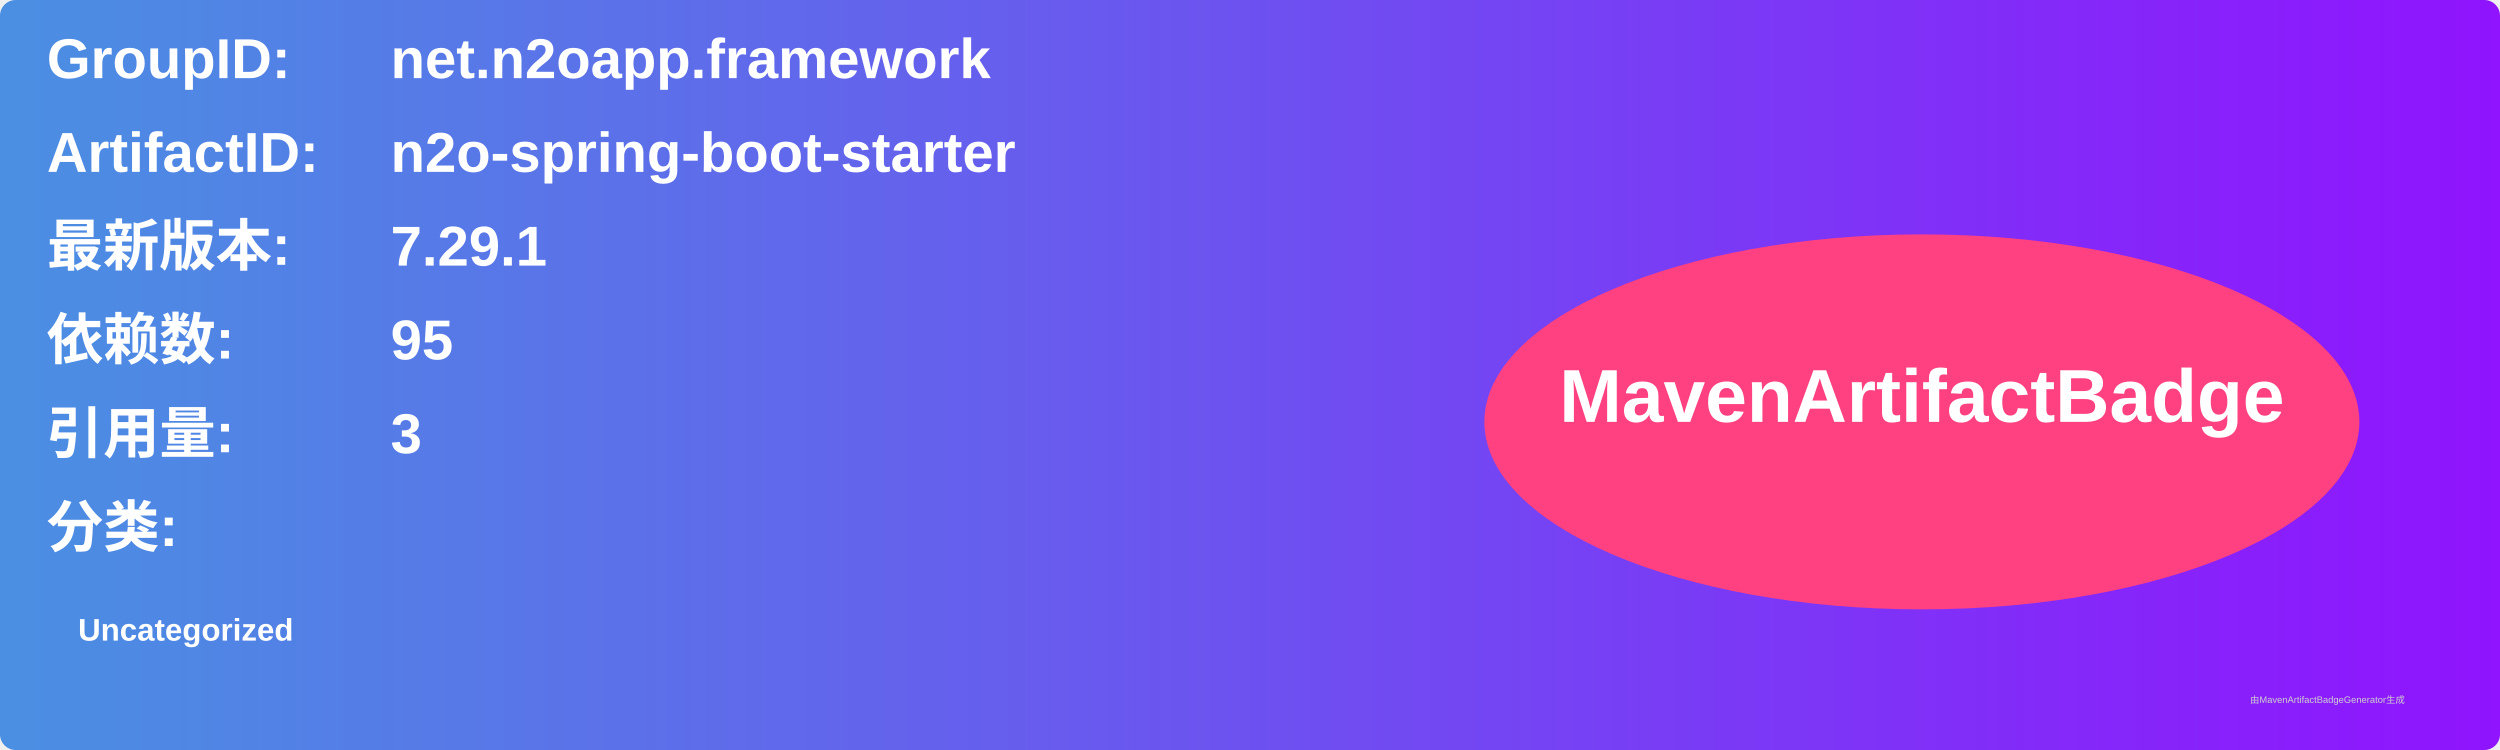
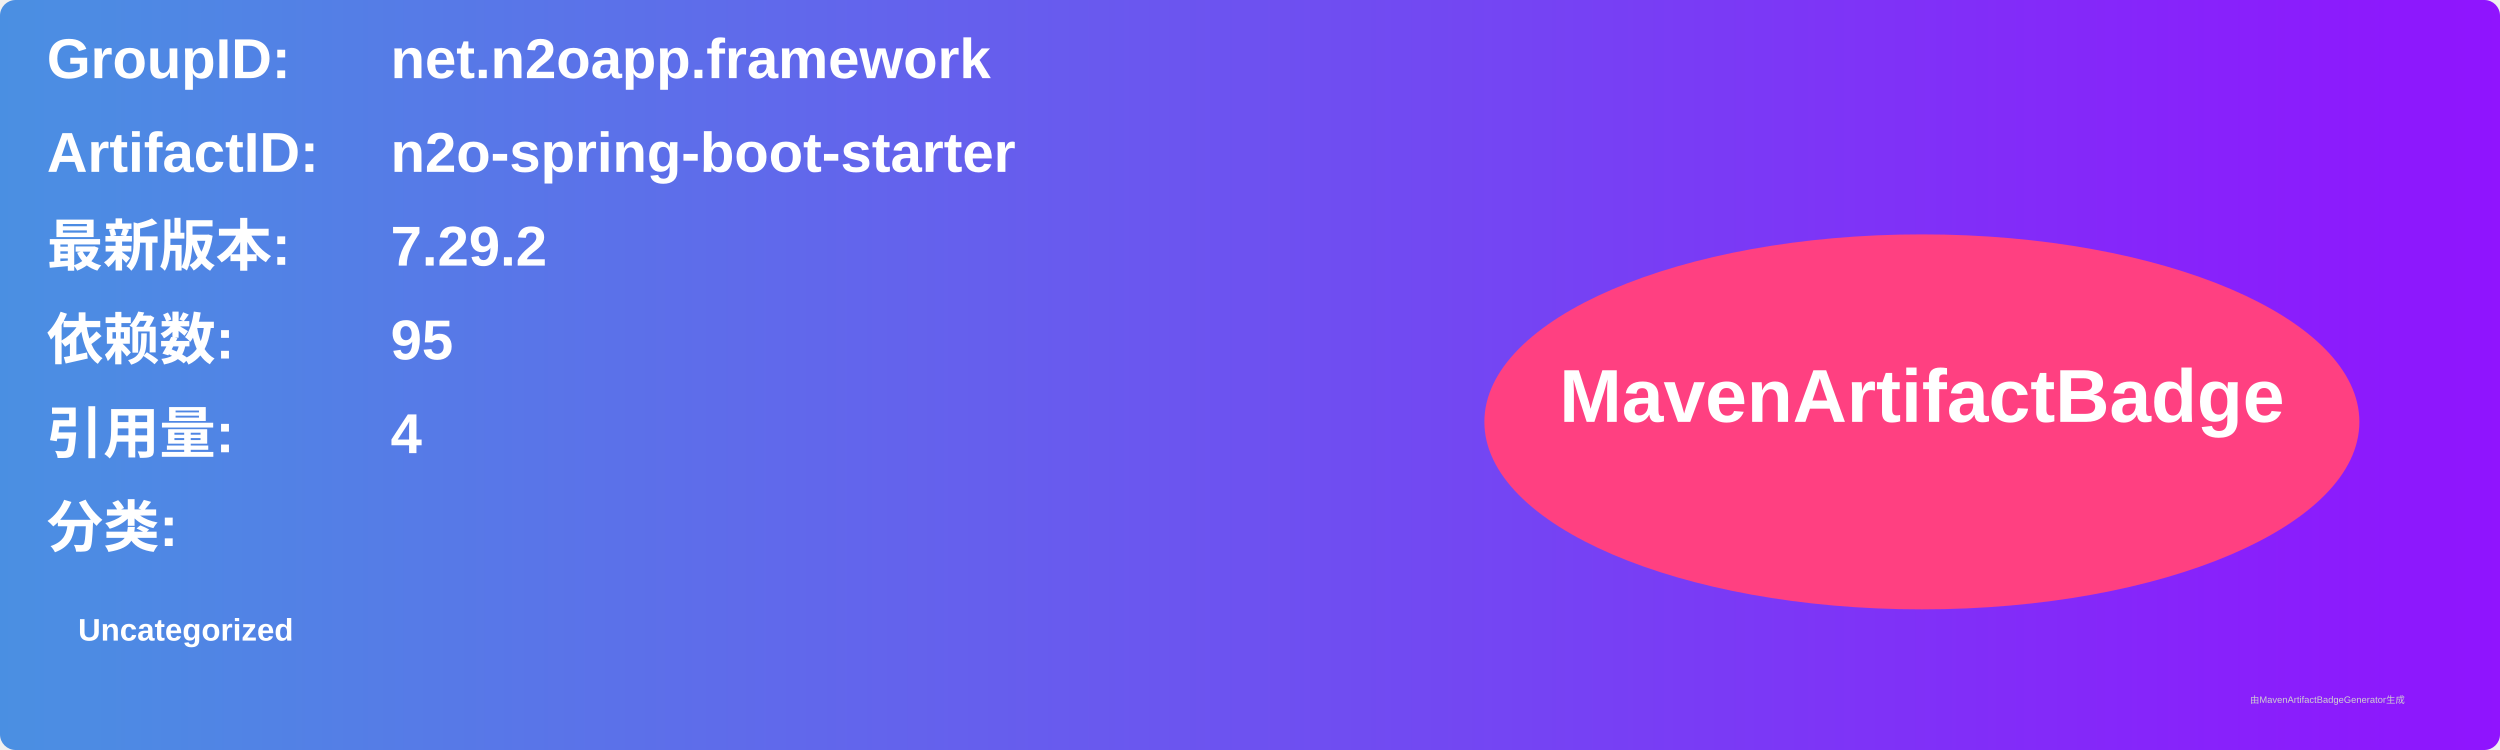
<svg xmlns="http://www.w3.org/2000/svg" width="800" height="240" viewBox="0 0 800 240">
  <linearGradient id="grad" x1="0%" y1="0%" x2="100%" y2="0%">
    <stop offset="0%" stop-color="#4a90e2" />
    <stop offset="100%" stop-color="#9013fe" />
  </linearGradient>
  <rect width="100%" height="100%" rx="5" ry="5" fill="url(#grad)" />
  <g transform="translate(15, 15)">
    <text x="0" y="10" font-family="Arial" font-size="18" fill="white" font-weight="bold" width="260">GroupID:</text>
    <text x="110" y="10" font-family="Arial" font-size="18" fill="white" font-weight="bold" width="460">net.n2oapp.framework</text>
    <text x="0" y="40" font-family="Arial" font-size="18" fill="white" font-weight="bold" width="260">ArtifactID:</text>
    <text x="110" y="40" font-family="Arial" font-size="18" fill="white" font-weight="bold" width="460">n2o-spring-boot-starter</text>
    <text x="0" y="70" font-family="Arial" font-size="18" fill="white" font-weight="bold">最新版本:</text>
    <text x="110" y="70" font-family="Arial" font-size="18" fill="white" font-weight="bold">
-       <tspan font-weight="bold">7.29.1</tspan>
+       <tspan font-weight="bold">7.29.2</tspan>
    </text>
    <text x="0" y="100" font-family="Arial" font-size="18" fill="white" font-weight="bold">依赖数: </text>
    <text x="110" y="100" font-family="Arial" font-size="18" fill="white">
      <tspan font-weight="bold">95</tspan>
    </text>
    <text x="0" y="130" font-family="Arial" font-size="18" fill="white" font-weight="bold">引用量: </text>
    <text x="110" y="130" font-family="Arial" font-size="18" fill="white">
-       <tspan font-weight="bold">3</tspan>
+       <tspan font-weight="bold">4</tspan>
    </text>
    <text x="0" y="160" font-family="Arial" font-size="18" fill="white" font-weight="bold">分类:</text>
    <text x="10" y="190" font-family="Arial" font-size="10" fill="white">
      <tspan font-weight="bold">Uncategorized</tspan>
    </text>
    <ellipse cx="600" cy="120" rx="140" ry="60" fill="#ff4081" />
    <text x="600" y="120" text-anchor="middle" font-family="Arial" font-size="24" fill="white" font-weight="bold">MavenArtifactBadge</text>
  </g>
  <text x="720" y="225" font-family="Arial" font-size="3" fill="#d0d0d0">由MavenArtifactBadgeGenerator生成</text>
</svg>
